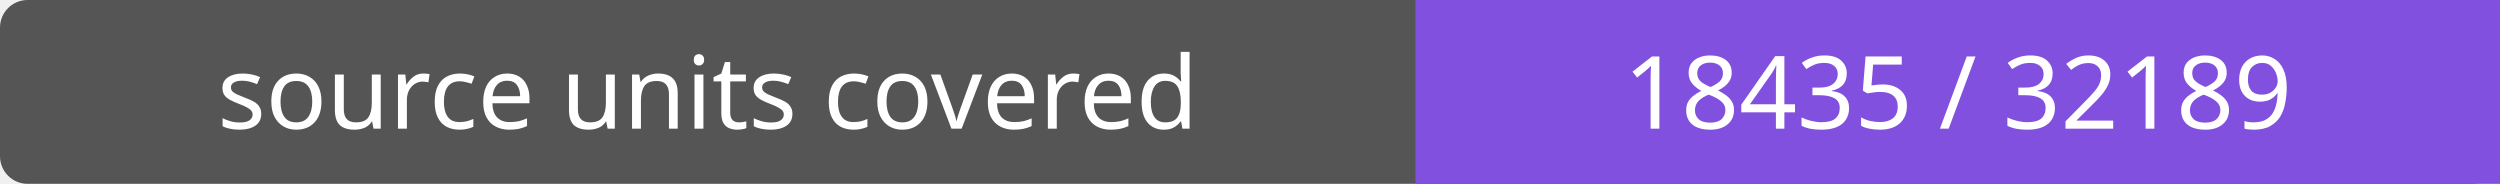
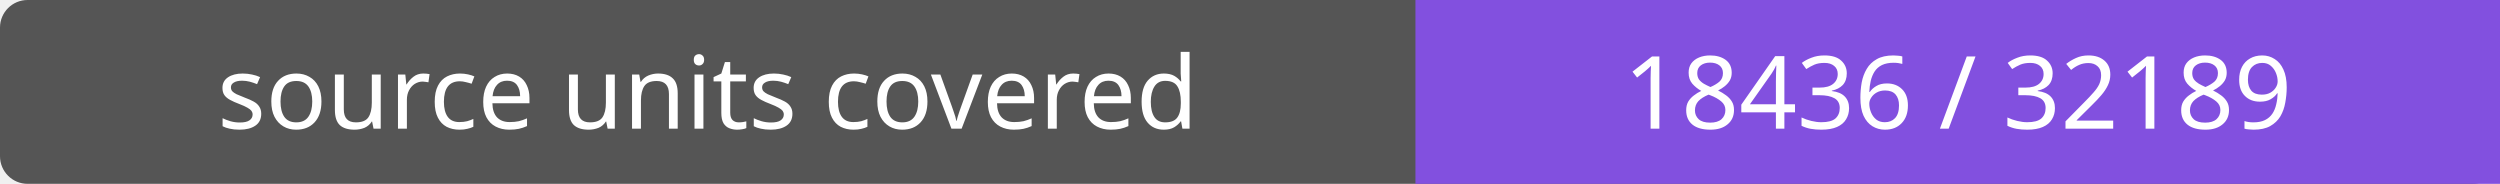
- <svg xmlns="http://www.w3.org/2000/svg" width="272" height="20" role="img" aria-label="source units covered: 18435 / 32189">
+ <svg xmlns="http://www.w3.org/2000/svg" width="272" height="20" role="img" aria-label="source units covered: 18436 / 32189">
  <rect width="272" height="20" rx="3" fill="#555" />
  <path fill="#8250df" d="M154 0h118v20H154z" />
  <g fill="#fff" text-anchor="middle" font-family="Verdana,sans-serif" font-size="11">
    <text x="77.0" y="14">source units covered</text>
-     <text x="213.0" y="14">18435 / 32189</text>
+     <text x="213.0" y="14">18436 / 32189</text>
  </g>
</svg>
